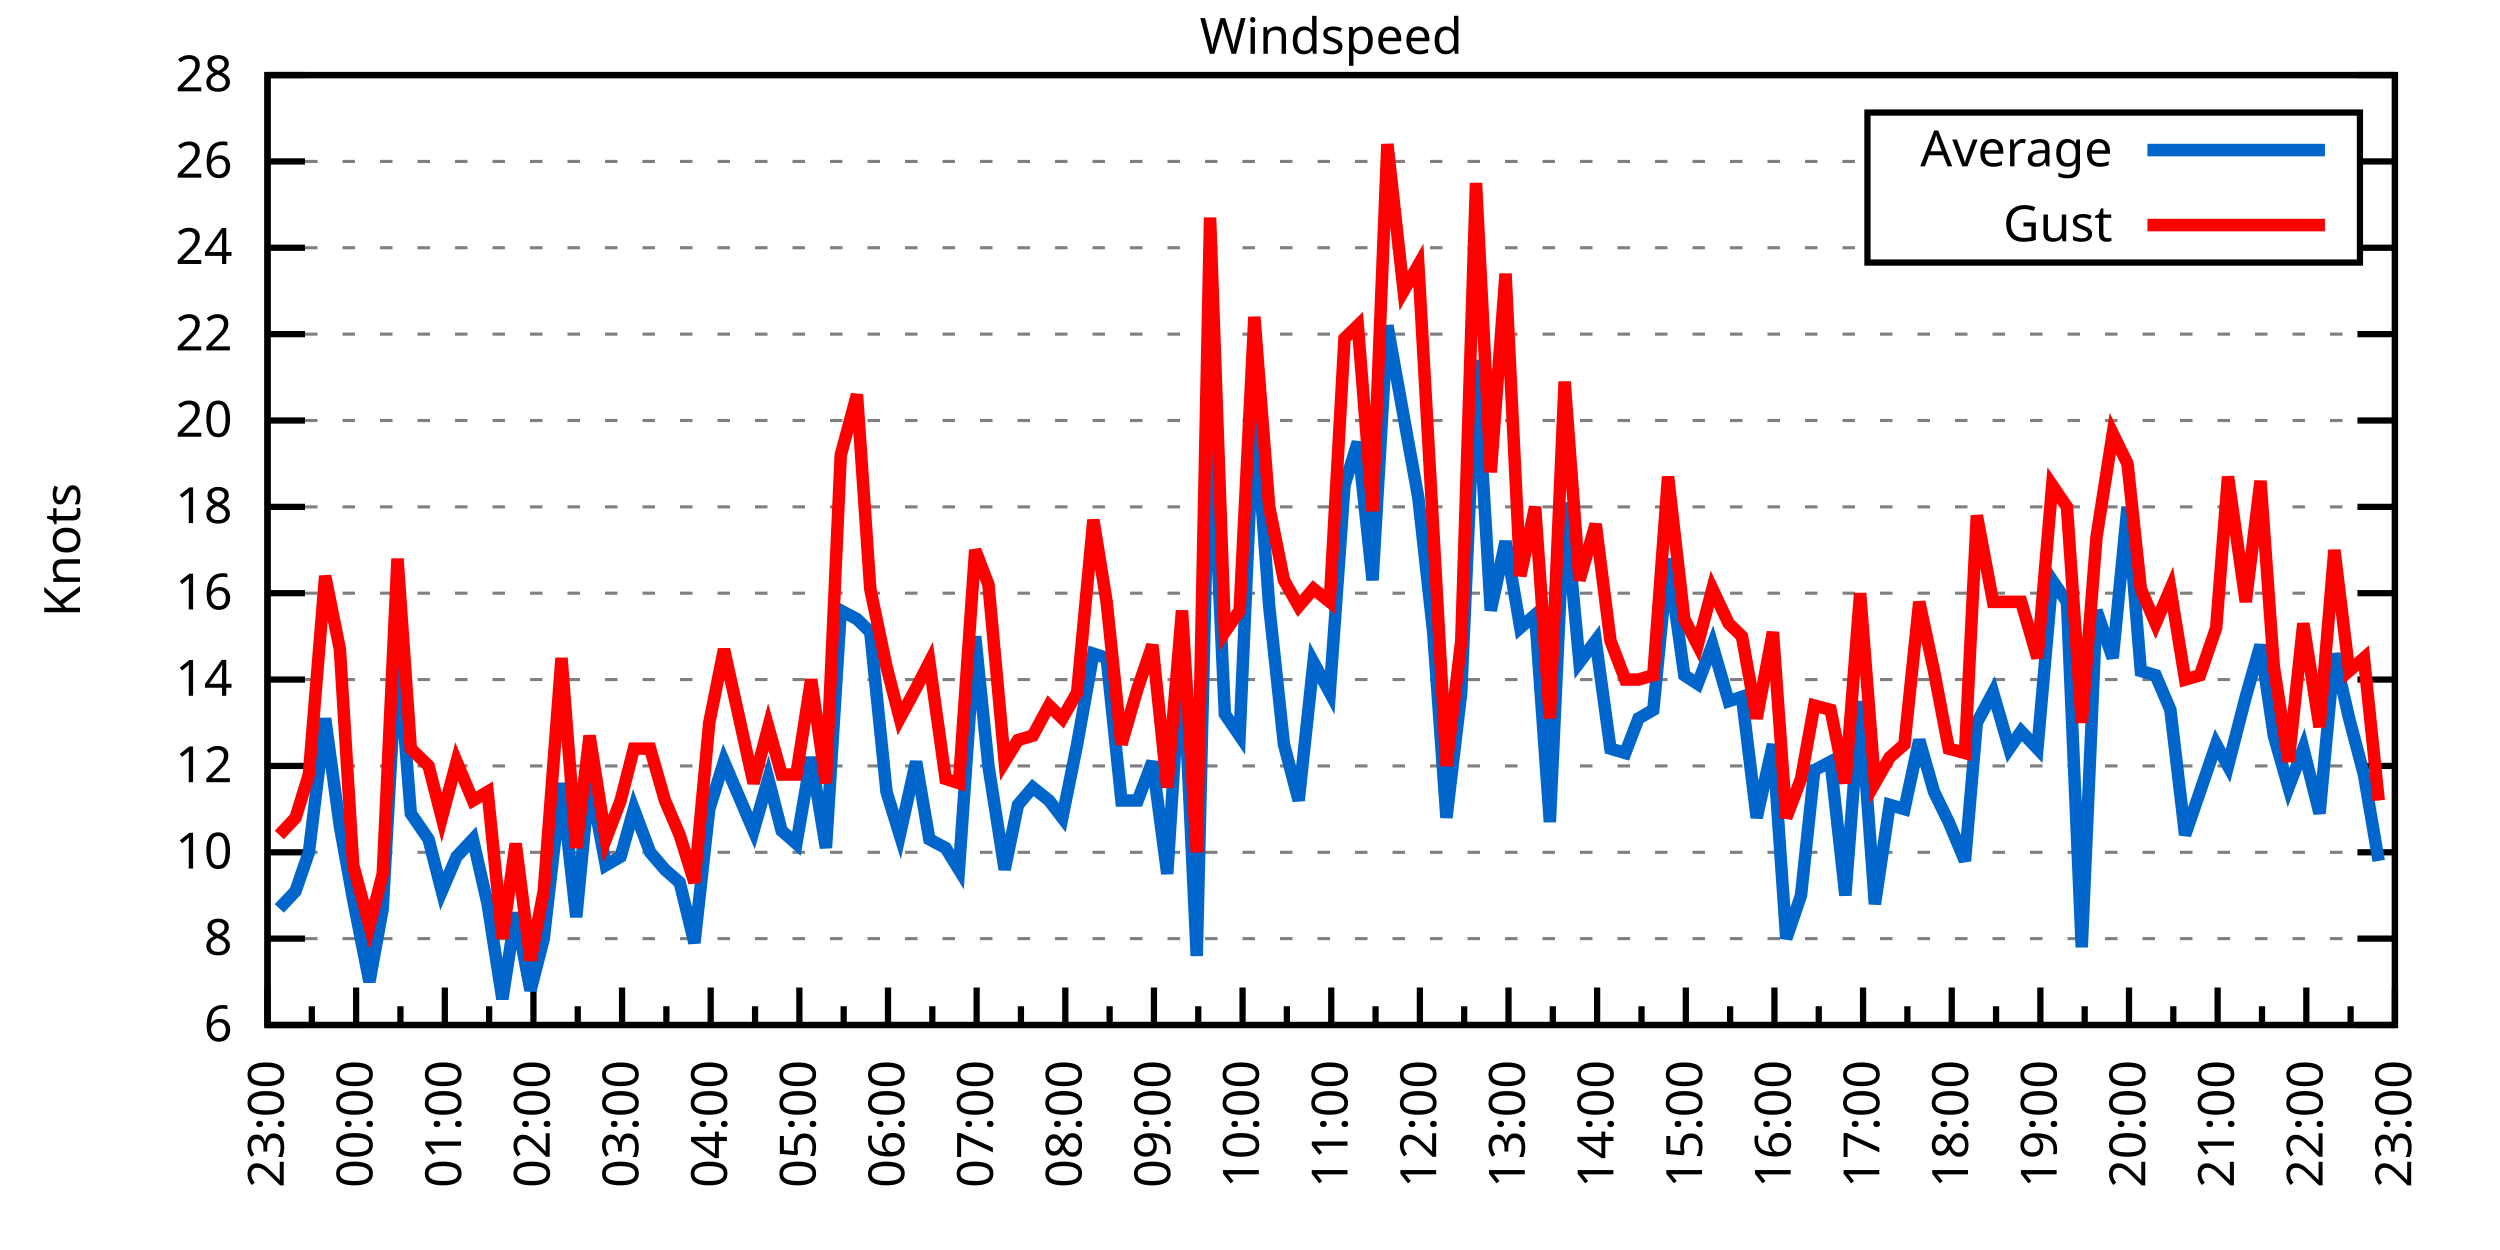
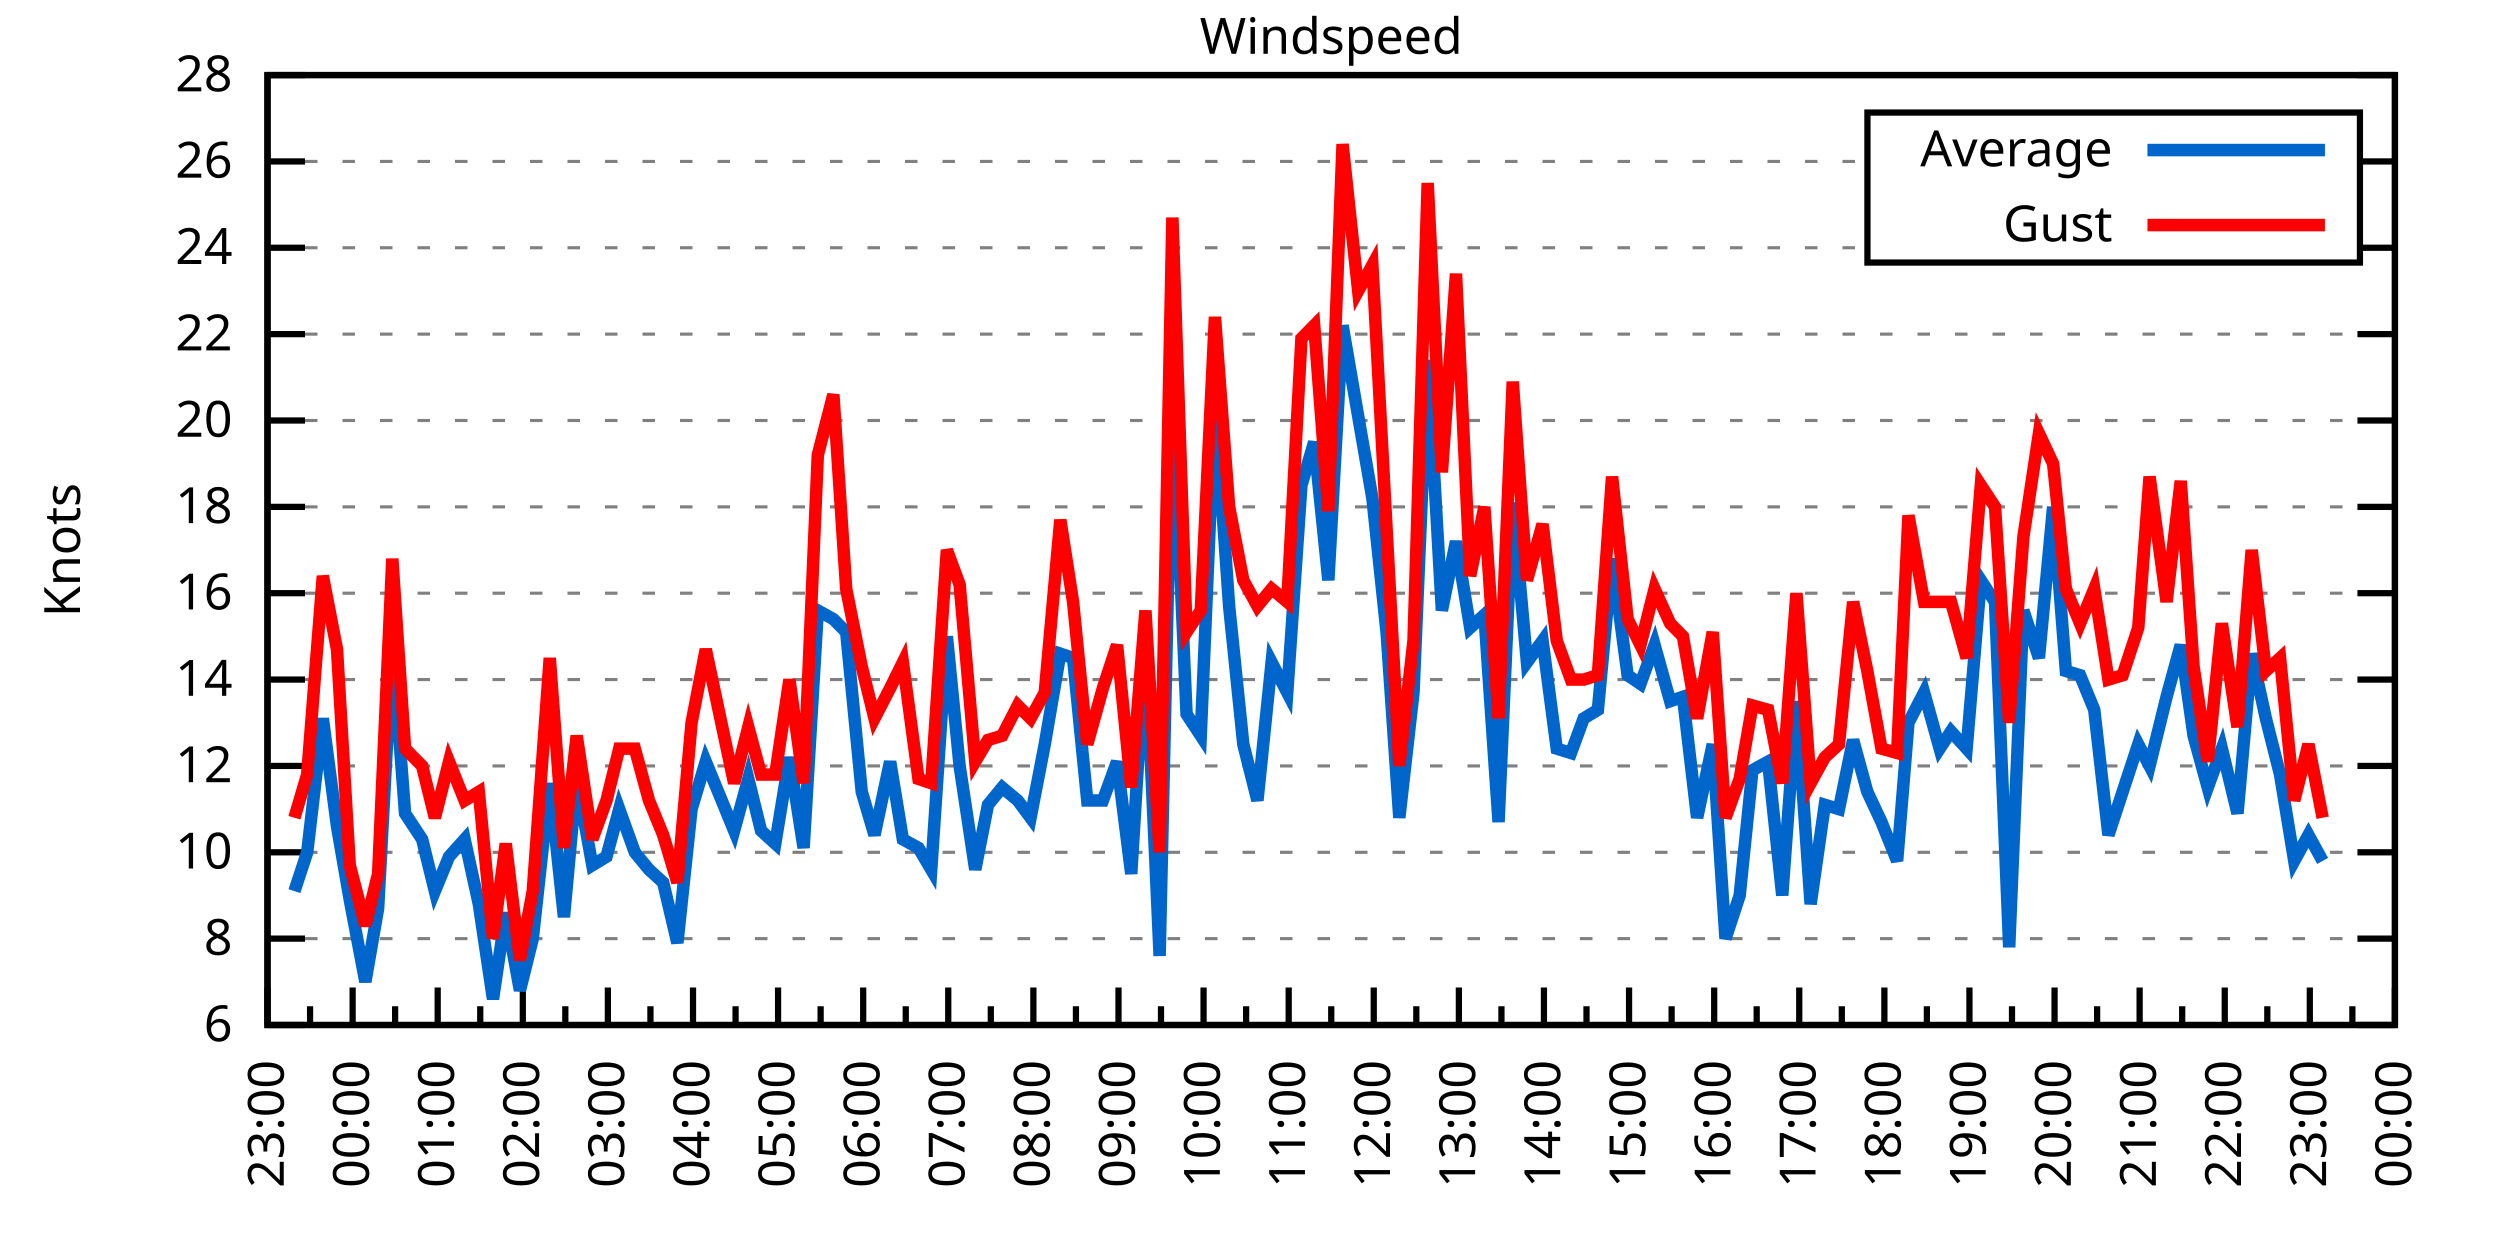
<svg xmlns="http://www.w3.org/2000/svg" xmlns:xlink="http://www.w3.org/1999/xlink" width="400" height="200" viewBox="0 0 400 200">
  <g id="gnuplot_canvas">
    <rect x="0" y="0" width="400" height="200" fill="none" />
    <defs>
      <circle id="gpDot" r="0.5" stroke-width="0.5" stroke="currentColor" />
      <path id="gpPt0" stroke-width="0.333" stroke="currentColor" d="M-1,0 h2 M0,-1 v2" />
      <path id="gpPt1" stroke-width="0.333" stroke="currentColor" d="M-1,-1 L1,1 M1,-1 L-1,1" />
      <path id="gpPt2" stroke-width="0.333" stroke="currentColor" d="M-1,0 L1,0 M0,-1 L0,1 M-1,-1 L1,1 M-1,1 L1,-1" />
      <rect id="gpPt3" stroke-width="0.333" stroke="currentColor" x="-1" y="-1" width="2" height="2" />
      <rect id="gpPt4" stroke-width="0.333" stroke="currentColor" fill="currentColor" x="-1" y="-1" width="2" height="2" />
      <circle id="gpPt5" stroke-width="0.333" stroke="currentColor" cx="0" cy="0" r="1" />
      <use xlink:href="#gpPt5" id="gpPt6" fill="currentColor" stroke="none" />
      <path id="gpPt7" stroke-width="0.333" stroke="currentColor" d="M0,-1.33 L-1.33,0.67 L1.33,0.67 z" />
      <use xlink:href="#gpPt7" id="gpPt8" fill="currentColor" stroke="none" />
      <use xlink:href="#gpPt7" id="gpPt9" stroke="currentColor" transform="rotate(180)" />
      <use xlink:href="#gpPt9" id="gpPt10" fill="currentColor" stroke="none" />
      <use xlink:href="#gpPt3" id="gpPt11" stroke="currentColor" transform="rotate(45)" />
      <use xlink:href="#gpPt11" id="gpPt12" fill="currentColor" stroke="none" />
      <path id="gpPt13" stroke-width="0.333" stroke="currentColor" d="M0,1.330 L1.265,0.411 L0.782,-1.067 L-0.782,-1.076 L-1.265,0.411 z" />
      <use xlink:href="#gpPt13" id="gpPt14" fill="currentColor" stroke="none" />
      <filter id="textbox" filterUnits="objectBoundingBox" x="0" y="0" height="1" width="1">
        <feFlood flood-color="white" flood-opacity="1" result="bgnd" />
        <feComposite in="SourceGraphic" in2="bgnd" operator="atop" />
      </filter>
      <filter id="greybox" filterUnits="objectBoundingBox" x="0" y="0" height="1" width="1">
        <feFlood flood-color="lightgrey" flood-opacity="1" result="grey" />
        <feComposite in="SourceGraphic" in2="grey" operator="atop" />
      </filter>
    </defs>
    <g fill="none" color="white" stroke="currentColor" stroke-width="1.00" stroke-linecap="butt" stroke-linejoin="miter">
</g>
    <g fill="none" color="black" stroke="currentColor" stroke-width="1.00" stroke-linecap="butt" stroke-linejoin="miter">
      <g stroke="none" shape-rendering="crispEdges">
        <polygon fill="rgb(255, 255, 255)" points="42.80,164.00 383.18,164.00 383.18,12.02 42.80,12.02 " />
      </g>
    </g>
    <g fill="none" color="black" stroke="currentColor" stroke-width="1.00" stroke-linecap="butt" stroke-linejoin="miter">
</g>
    <g fill="none" color="black" stroke="black" stroke-width="0.50" stroke-linecap="butt" stroke-linejoin="miter">
</g>
    <g fill="none" color="gray" stroke="currentColor" stroke-width="0.50" stroke-linecap="butt" stroke-linejoin="miter">
      <path stroke="gray" stroke-dasharray="2,4" class="gridline" d="M42.80,164.00 L383.19,164.00  " />
    </g>
    <g fill="none" color="gray" stroke="gray" stroke-width="1.00" stroke-linecap="butt" stroke-linejoin="miter">
</g>
    <g fill="none" color="black" stroke="currentColor" stroke-width="1.00" stroke-linecap="butt" stroke-linejoin="miter">
      <path stroke="black" d="M42.80,164.00 L48.80,164.00 M383.19,164.00 L377.19,164.00  " />
      <g transform="translate(37.20,166.60)" stroke="none" fill="black" font-family="Sans" font-size="8.00" text-anchor="end">
        <text>
          <tspan font-family="Sans"> 6</tspan>
        </text>
      </g>
    </g>
    <g fill="none" color="black" stroke="currentColor" stroke-width="1.00" stroke-linecap="butt" stroke-linejoin="miter">
</g>
    <g fill="none" color="black" stroke="black" stroke-width="0.50" stroke-linecap="butt" stroke-linejoin="miter">
</g>
    <g fill="none" color="gray" stroke="currentColor" stroke-width="0.50" stroke-linecap="butt" stroke-linejoin="miter">
      <path stroke="gray" stroke-dasharray="2,4" class="gridline" d="M42.80,150.18 L383.19,150.18  " />
    </g>
    <g fill="none" color="gray" stroke="gray" stroke-width="1.00" stroke-linecap="butt" stroke-linejoin="miter">
</g>
    <g fill="none" color="black" stroke="currentColor" stroke-width="1.00" stroke-linecap="butt" stroke-linejoin="miter">
      <path stroke="black" d="M42.80,150.18 L48.80,150.18 M383.19,150.18 L377.19,150.18  " />
      <g transform="translate(37.20,152.78)" stroke="none" fill="black" font-family="Sans" font-size="8.00" text-anchor="end">
        <text>
          <tspan font-family="Sans"> 8</tspan>
        </text>
      </g>
    </g>
    <g fill="none" color="black" stroke="currentColor" stroke-width="1.00" stroke-linecap="butt" stroke-linejoin="miter">
</g>
    <g fill="none" color="black" stroke="black" stroke-width="0.50" stroke-linecap="butt" stroke-linejoin="miter">
</g>
    <g fill="none" color="gray" stroke="currentColor" stroke-width="0.50" stroke-linecap="butt" stroke-linejoin="miter">
      <path stroke="gray" stroke-dasharray="2,4" class="gridline" d="M42.80,136.37 L383.19,136.37  " />
    </g>
    <g fill="none" color="gray" stroke="gray" stroke-width="1.00" stroke-linecap="butt" stroke-linejoin="miter">
</g>
    <g fill="none" color="black" stroke="currentColor" stroke-width="1.00" stroke-linecap="butt" stroke-linejoin="miter">
      <path stroke="black" d="M42.80,136.37 L48.80,136.37 M383.19,136.37 L377.19,136.37  " />
      <g transform="translate(37.20,138.97)" stroke="none" fill="black" font-family="Sans" font-size="8.00" text-anchor="end">
        <text>
          <tspan font-family="Sans"> 10</tspan>
        </text>
      </g>
    </g>
    <g fill="none" color="black" stroke="currentColor" stroke-width="1.00" stroke-linecap="butt" stroke-linejoin="miter">
</g>
    <g fill="none" color="black" stroke="black" stroke-width="0.50" stroke-linecap="butt" stroke-linejoin="miter">
</g>
    <g fill="none" color="gray" stroke="currentColor" stroke-width="0.50" stroke-linecap="butt" stroke-linejoin="miter">
      <path stroke="gray" stroke-dasharray="2,4" class="gridline" d="M42.80,122.55 L383.19,122.55  " />
    </g>
    <g fill="none" color="gray" stroke="gray" stroke-width="1.00" stroke-linecap="butt" stroke-linejoin="miter">
</g>
    <g fill="none" color="black" stroke="currentColor" stroke-width="1.00" stroke-linecap="butt" stroke-linejoin="miter">
      <path stroke="black" d="M42.80,122.55 L48.80,122.55 M383.19,122.55 L377.19,122.55  " />
      <g transform="translate(37.20,125.15)" stroke="none" fill="black" font-family="Sans" font-size="8.00" text-anchor="end">
        <text>
          <tspan font-family="Sans"> 12</tspan>
        </text>
      </g>
    </g>
    <g fill="none" color="black" stroke="currentColor" stroke-width="1.00" stroke-linecap="butt" stroke-linejoin="miter">
</g>
    <g fill="none" color="black" stroke="black" stroke-width="0.50" stroke-linecap="butt" stroke-linejoin="miter">
</g>
    <g fill="none" color="gray" stroke="currentColor" stroke-width="0.50" stroke-linecap="butt" stroke-linejoin="miter">
      <path stroke="gray" stroke-dasharray="2,4" class="gridline" d="M42.80,108.73 L383.19,108.73  " />
    </g>
    <g fill="none" color="gray" stroke="gray" stroke-width="1.00" stroke-linecap="butt" stroke-linejoin="miter">
</g>
    <g fill="none" color="black" stroke="currentColor" stroke-width="1.00" stroke-linecap="butt" stroke-linejoin="miter">
      <path stroke="black" d="M42.80,108.73 L48.80,108.73 M383.19,108.73 L377.19,108.73  " />
      <g transform="translate(37.20,111.33)" stroke="none" fill="black" font-family="Sans" font-size="8.00" text-anchor="end">
        <text>
          <tspan font-family="Sans"> 14</tspan>
        </text>
      </g>
    </g>
    <g fill="none" color="black" stroke="currentColor" stroke-width="1.00" stroke-linecap="butt" stroke-linejoin="miter">
</g>
    <g fill="none" color="black" stroke="black" stroke-width="0.50" stroke-linecap="butt" stroke-linejoin="miter">
</g>
    <g fill="none" color="gray" stroke="currentColor" stroke-width="0.50" stroke-linecap="butt" stroke-linejoin="miter">
      <path stroke="gray" stroke-dasharray="2,4" class="gridline" d="M42.80,94.91 L383.19,94.91  " />
    </g>
    <g fill="none" color="gray" stroke="gray" stroke-width="1.00" stroke-linecap="butt" stroke-linejoin="miter">
</g>
    <g fill="none" color="black" stroke="currentColor" stroke-width="1.00" stroke-linecap="butt" stroke-linejoin="miter">
      <path stroke="black" d="M42.80,94.91 L48.80,94.91 M383.19,94.91 L377.19,94.91  " />
      <g transform="translate(37.20,97.51)" stroke="none" fill="black" font-family="Sans" font-size="8.00" text-anchor="end">
        <text>
          <tspan font-family="Sans"> 16</tspan>
        </text>
      </g>
    </g>
    <g fill="none" color="black" stroke="currentColor" stroke-width="1.00" stroke-linecap="butt" stroke-linejoin="miter">
</g>
    <g fill="none" color="black" stroke="black" stroke-width="0.50" stroke-linecap="butt" stroke-linejoin="miter">
</g>
    <g fill="none" color="gray" stroke="currentColor" stroke-width="0.50" stroke-linecap="butt" stroke-linejoin="miter">
      <path stroke="gray" stroke-dasharray="2,4" class="gridline" d="M42.80,81.10 L383.19,81.10  " />
    </g>
    <g fill="none" color="gray" stroke="gray" stroke-width="1.00" stroke-linecap="butt" stroke-linejoin="miter">
</g>
    <g fill="none" color="black" stroke="currentColor" stroke-width="1.00" stroke-linecap="butt" stroke-linejoin="miter">
      <path stroke="black" d="M42.80,81.10 L48.80,81.10 M383.19,81.10 L377.19,81.10  " />
      <g transform="translate(37.20,83.70)" stroke="none" fill="black" font-family="Sans" font-size="8.00" text-anchor="end">
        <text>
          <tspan font-family="Sans"> 18</tspan>
        </text>
      </g>
    </g>
    <g fill="none" color="black" stroke="currentColor" stroke-width="1.00" stroke-linecap="butt" stroke-linejoin="miter">
</g>
    <g fill="none" color="black" stroke="black" stroke-width="0.50" stroke-linecap="butt" stroke-linejoin="miter">
</g>
    <g fill="none" color="gray" stroke="currentColor" stroke-width="0.50" stroke-linecap="butt" stroke-linejoin="miter">
      <path stroke="gray" stroke-dasharray="2,4" class="gridline" d="M42.80,67.28 L383.19,67.28  " />
    </g>
    <g fill="none" color="gray" stroke="gray" stroke-width="1.00" stroke-linecap="butt" stroke-linejoin="miter">
</g>
    <g fill="none" color="black" stroke="currentColor" stroke-width="1.00" stroke-linecap="butt" stroke-linejoin="miter">
      <path stroke="black" d="M42.80,67.28 L48.80,67.28 M383.19,67.28 L377.19,67.28  " />
      <g transform="translate(37.20,69.88)" stroke="none" fill="black" font-family="Sans" font-size="8.00" text-anchor="end">
        <text>
          <tspan font-family="Sans"> 20</tspan>
        </text>
      </g>
    </g>
    <g fill="none" color="black" stroke="currentColor" stroke-width="1.00" stroke-linecap="butt" stroke-linejoin="miter">
</g>
    <g fill="none" color="black" stroke="black" stroke-width="0.50" stroke-linecap="butt" stroke-linejoin="miter">
</g>
    <g fill="none" color="gray" stroke="currentColor" stroke-width="0.50" stroke-linecap="butt" stroke-linejoin="miter">
      <path stroke="gray" stroke-dasharray="2,4" class="gridline" d="M42.80,53.46 L383.19,53.46  " />
    </g>
    <g fill="none" color="gray" stroke="gray" stroke-width="1.00" stroke-linecap="butt" stroke-linejoin="miter">
</g>
    <g fill="none" color="black" stroke="currentColor" stroke-width="1.00" stroke-linecap="butt" stroke-linejoin="miter">
      <path stroke="black" d="M42.80,53.46 L48.80,53.46 M383.19,53.46 L377.19,53.46  " />
      <g transform="translate(37.20,56.06)" stroke="none" fill="black" font-family="Sans" font-size="8.00" text-anchor="end">
        <text>
          <tspan font-family="Sans"> 22</tspan>
        </text>
      </g>
    </g>
    <g fill="none" color="black" stroke="currentColor" stroke-width="1.00" stroke-linecap="butt" stroke-linejoin="miter">
</g>
    <g fill="none" color="black" stroke="black" stroke-width="0.50" stroke-linecap="butt" stroke-linejoin="miter">
</g>
    <g fill="none" color="gray" stroke="currentColor" stroke-width="0.50" stroke-linecap="butt" stroke-linejoin="miter">
      <path stroke="gray" stroke-dasharray="2,4" class="gridline" d="M42.80,39.64 L298.79,39.64 M377.59,39.64 L383.19,39.64  " />
    </g>
    <g fill="none" color="gray" stroke="gray" stroke-width="1.00" stroke-linecap="butt" stroke-linejoin="miter">
</g>
    <g fill="none" color="black" stroke="currentColor" stroke-width="1.00" stroke-linecap="butt" stroke-linejoin="miter">
      <path stroke="black" d="M42.80,39.64 L48.80,39.64 M383.19,39.64 L377.19,39.64  " />
      <g transform="translate(37.20,42.24)" stroke="none" fill="black" font-family="Sans" font-size="8.00" text-anchor="end">
        <text>
          <tspan font-family="Sans"> 24</tspan>
        </text>
      </g>
    </g>
    <g fill="none" color="black" stroke="currentColor" stroke-width="1.00" stroke-linecap="butt" stroke-linejoin="miter">
</g>
    <g fill="none" color="black" stroke="black" stroke-width="0.50" stroke-linecap="butt" stroke-linejoin="miter">
</g>
    <g fill="none" color="gray" stroke="currentColor" stroke-width="0.50" stroke-linecap="butt" stroke-linejoin="miter">
      <path stroke="gray" stroke-dasharray="2,4" class="gridline" d="M42.80,25.83 L298.79,25.83 M377.59,25.83 L383.19,25.83  " />
    </g>
    <g fill="none" color="gray" stroke="gray" stroke-width="1.00" stroke-linecap="butt" stroke-linejoin="miter">
</g>
    <g fill="none" color="black" stroke="currentColor" stroke-width="1.00" stroke-linecap="butt" stroke-linejoin="miter">
      <path stroke="black" d="M42.80,25.83 L48.80,25.83 M383.19,25.83 L377.19,25.83  " />
      <g transform="translate(37.20,28.43)" stroke="none" fill="black" font-family="Sans" font-size="8.00" text-anchor="end">
        <text>
          <tspan font-family="Sans"> 26</tspan>
        </text>
      </g>
    </g>
    <g fill="none" color="black" stroke="currentColor" stroke-width="1.00" stroke-linecap="butt" stroke-linejoin="miter">
</g>
    <g fill="none" color="black" stroke="black" stroke-width="0.50" stroke-linecap="butt" stroke-linejoin="miter">
</g>
    <g fill="none" color="gray" stroke="currentColor" stroke-width="0.50" stroke-linecap="butt" stroke-linejoin="miter">
      <path stroke="gray" stroke-dasharray="2,4" class="gridline" d="M42.80,12.01 L383.19,12.01  " />
    </g>
    <g fill="none" color="gray" stroke="gray" stroke-width="1.00" stroke-linecap="butt" stroke-linejoin="miter">
</g>
    <g fill="none" color="black" stroke="currentColor" stroke-width="1.00" stroke-linecap="butt" stroke-linejoin="miter">
      <path stroke="black" d="M42.80,12.01 L48.80,12.01 M383.19,12.01 L377.19,12.01  " />
      <g transform="translate(37.20,14.61)" stroke="none" fill="black" font-family="Sans" font-size="8.00" text-anchor="end">
        <text>
          <tspan font-family="Sans"> 28</tspan>
        </text>
      </g>
    </g>
    <g fill="none" color="black" stroke="currentColor" stroke-width="1.00" stroke-linecap="butt" stroke-linejoin="miter">
      <path stroke="black" d="M42.80,164.00 L42.80,158.00  " />
      <g transform="translate(45.40,169.60) rotate(270)" stroke="none" fill="black" font-family="Sans" font-size="8.00" text-anchor="end">
        <text>
          <tspan font-family="Sans">23:00</tspan>
        </text>
      </g>
    </g>
    <g fill="none" color="black" stroke="currentColor" stroke-width="1.00" stroke-linecap="butt" stroke-linejoin="miter">
-       <path stroke="black" d="M49.89,164.00 L49.89,161.00 M56.98,164.00 L56.98,158.00  " />
-       <g transform="translate(59.58,169.60) rotate(270)" stroke="none" fill="black" font-family="Sans" font-size="8.00" text-anchor="end">
+       <path stroke="black" d="M49.61,164.00 L49.61,161.00 M56.42,164.00 L56.42,158.00  " />
+       <g transform="translate(59.02,169.60) rotate(270)" stroke="none" fill="black" font-family="Sans" font-size="8.00" text-anchor="end">
        <text>
          <tspan font-family="Sans">00:00</tspan>
        </text>
      </g>
    </g>
    <g fill="none" color="black" stroke="currentColor" stroke-width="1.00" stroke-linecap="butt" stroke-linejoin="miter">
-       <path stroke="black" d="M64.07,164.00 L64.07,161.00 M71.17,164.00 L71.17,158.00  " />
-       <g transform="translate(73.77,169.60) rotate(270)" stroke="none" fill="black" font-family="Sans" font-size="8.00" text-anchor="end">
+       <path stroke="black" d="M63.22,164.00 L63.22,161.00 M70.03,164.00 L70.03,158.00  " />
+       <g transform="translate(72.63,169.60) rotate(270)" stroke="none" fill="black" font-family="Sans" font-size="8.00" text-anchor="end">
        <text>
          <tspan font-family="Sans">01:00</tspan>
        </text>
      </g>
    </g>
    <g fill="none" color="black" stroke="currentColor" stroke-width="1.00" stroke-linecap="butt" stroke-linejoin="miter">
-       <path stroke="black" d="M78.26,164.00 L78.26,161.00 M85.35,164.00 L85.35,158.00  " />
-       <g transform="translate(87.95,169.60) rotate(270)" stroke="none" fill="black" font-family="Sans" font-size="8.00" text-anchor="end">
+       <path stroke="black" d="M76.84,164.00 L76.84,161.00 M83.65,164.00 L83.65,158.00  " />
+       <g transform="translate(86.25,169.60) rotate(270)" stroke="none" fill="black" font-family="Sans" font-size="8.00" text-anchor="end">
        <text>
          <tspan font-family="Sans">02:00</tspan>
        </text>
      </g>
    </g>
    <g fill="none" color="black" stroke="currentColor" stroke-width="1.00" stroke-linecap="butt" stroke-linejoin="miter">
-       <path stroke="black" d="M92.44,164.00 L92.44,161.00 M99.53,164.00 L99.53,158.00  " />
-       <g transform="translate(102.13,169.60) rotate(270)" stroke="none" fill="black" font-family="Sans" font-size="8.00" text-anchor="end">
+       <path stroke="black" d="M90.45,164.00 L90.45,161.00 M97.26,164.00 L97.26,158.00  " />
+       <g transform="translate(99.86,169.60) rotate(270)" stroke="none" fill="black" font-family="Sans" font-size="8.00" text-anchor="end">
        <text>
          <tspan font-family="Sans">03:00</tspan>
        </text>
      </g>
    </g>
    <g fill="none" color="black" stroke="currentColor" stroke-width="1.00" stroke-linecap="butt" stroke-linejoin="miter">
-       <path stroke="black" d="M106.62,164.00 L106.62,161.00 M113.71,164.00 L113.71,158.00  " />
-       <g transform="translate(116.31,169.60) rotate(270)" stroke="none" fill="black" font-family="Sans" font-size="8.00" text-anchor="end">
+       <path stroke="black" d="M104.07,164.00 L104.07,161.00 M110.88,164.00 L110.88,158.00  " />
+       <g transform="translate(113.48,169.60) rotate(270)" stroke="none" fill="black" font-family="Sans" font-size="8.00" text-anchor="end">
        <text>
          <tspan font-family="Sans">04:00</tspan>
        </text>
      </g>
    </g>
    <g fill="none" color="black" stroke="currentColor" stroke-width="1.00" stroke-linecap="butt" stroke-linejoin="miter">
-       <path stroke="black" d="M120.81,164.00 L120.81,161.00 M127.90,164.00 L127.90,158.00  " />
-       <g transform="translate(130.50,169.60) rotate(270)" stroke="none" fill="black" font-family="Sans" font-size="8.00" text-anchor="end">
+       <path stroke="black" d="M117.69,164.00 L117.69,161.00 M124.49,164.00 L124.49,158.00  " />
+       <g transform="translate(127.09,169.60) rotate(270)" stroke="none" fill="black" font-family="Sans" font-size="8.00" text-anchor="end">
        <text>
          <tspan font-family="Sans">05:00</tspan>
        </text>
      </g>
    </g>
    <g fill="none" color="black" stroke="currentColor" stroke-width="1.00" stroke-linecap="butt" stroke-linejoin="miter">
-       <path stroke="black" d="M134.99,164.00 L134.99,161.00 M142.08,164.00 L142.08,158.00  " />
-       <g transform="translate(144.68,169.60) rotate(270)" stroke="none" fill="black" font-family="Sans" font-size="8.00" text-anchor="end">
+       <path stroke="black" d="M131.30,164.00 L131.30,161.00 M138.11,164.00 L138.11,158.00  " />
+       <g transform="translate(140.71,169.60) rotate(270)" stroke="none" fill="black" font-family="Sans" font-size="8.00" text-anchor="end">
        <text>
          <tspan font-family="Sans">06:00</tspan>
        </text>
      </g>
    </g>
    <g fill="none" color="black" stroke="currentColor" stroke-width="1.00" stroke-linecap="butt" stroke-linejoin="miter">
-       <path stroke="black" d="M149.17,164.00 L149.17,161.00 M156.26,164.00 L156.26,158.00  " />
-       <g transform="translate(158.86,169.60) rotate(270)" stroke="none" fill="black" font-family="Sans" font-size="8.00" text-anchor="end">
+       <path stroke="black" d="M144.92,164.00 L144.92,161.00 M151.72,164.00 L151.72,158.00  " />
+       <g transform="translate(154.32,169.60) rotate(270)" stroke="none" fill="black" font-family="Sans" font-size="8.00" text-anchor="end">
        <text>
          <tspan font-family="Sans">07:00</tspan>
        </text>
      </g>
    </g>
    <g fill="none" color="black" stroke="currentColor" stroke-width="1.00" stroke-linecap="butt" stroke-linejoin="miter">
-       <path stroke="black" d="M163.35,164.00 L163.35,161.00 M170.45,164.00 L170.45,158.00  " />
-       <g transform="translate(173.05,169.60) rotate(270)" stroke="none" fill="black" font-family="Sans" font-size="8.00" text-anchor="end">
+       <path stroke="black" d="M158.53,164.00 L158.53,161.00 M165.34,164.00 L165.34,158.00  " />
+       <g transform="translate(167.94,169.60) rotate(270)" stroke="none" fill="black" font-family="Sans" font-size="8.00" text-anchor="end">
        <text>
          <tspan font-family="Sans">08:00</tspan>
        </text>
      </g>
    </g>
    <g fill="none" color="black" stroke="currentColor" stroke-width="1.00" stroke-linecap="butt" stroke-linejoin="miter">
-       <path stroke="black" d="M177.54,164.00 L177.54,161.00 M184.63,164.00 L184.63,158.00  " />
-       <g transform="translate(187.23,169.60) rotate(270)" stroke="none" fill="black" font-family="Sans" font-size="8.00" text-anchor="end">
+       <path stroke="black" d="M172.15,164.00 L172.15,161.00 M178.96,164.00 L178.96,158.00  " />
+       <g transform="translate(181.56,169.60) rotate(270)" stroke="none" fill="black" font-family="Sans" font-size="8.00" text-anchor="end">
        <text>
          <tspan font-family="Sans">09:00</tspan>
        </text>
      </g>
    </g>
    <g fill="none" color="black" stroke="currentColor" stroke-width="1.00" stroke-linecap="butt" stroke-linejoin="miter">
-       <path stroke="black" d="M191.72,164.00 L191.72,161.00 M198.81,164.00 L198.81,158.00  " />
-       <g transform="translate(201.41,169.60) rotate(270)" stroke="none" fill="black" font-family="Sans" font-size="8.00" text-anchor="end">
+       <path stroke="black" d="M185.76,164.00 L185.76,161.00 M192.57,164.00 L192.57,158.00  " />
+       <g transform="translate(195.17,169.60) rotate(270)" stroke="none" fill="black" font-family="Sans" font-size="8.00" text-anchor="end">
        <text>
          <tspan font-family="Sans">10:00</tspan>
        </text>
      </g>
    </g>
    <g fill="none" color="black" stroke="currentColor" stroke-width="1.00" stroke-linecap="butt" stroke-linejoin="miter">
-       <path stroke="black" d="M205.90,164.00 L205.90,161.00 M213.00,164.00 L213.00,158.00  " />
-       <g transform="translate(215.60,169.60) rotate(270)" stroke="none" fill="black" font-family="Sans" font-size="8.00" text-anchor="end">
+       <path stroke="black" d="M199.38,164.00 L199.38,161.00 M206.19,164.00 L206.19,158.00  " />
+       <g transform="translate(208.79,169.60) rotate(270)" stroke="none" fill="black" font-family="Sans" font-size="8.00" text-anchor="end">
        <text>
          <tspan font-family="Sans">11:00</tspan>
        </text>
      </g>
    </g>
    <g fill="none" color="black" stroke="currentColor" stroke-width="1.00" stroke-linecap="butt" stroke-linejoin="miter">
-       <path stroke="black" d="M220.09,164.00 L220.09,161.00 M227.18,164.00 L227.18,158.00  " />
-       <g transform="translate(229.78,169.60) rotate(270)" stroke="none" fill="black" font-family="Sans" font-size="8.00" text-anchor="end">
+       <path stroke="black" d="M213.00,164.00 L213.00,161.00 M219.80,164.00 L219.80,158.00  " />
+       <g transform="translate(222.40,169.60) rotate(270)" stroke="none" fill="black" font-family="Sans" font-size="8.00" text-anchor="end">
        <text>
          <tspan font-family="Sans">12:00</tspan>
        </text>
      </g>
    </g>
    <g fill="none" color="black" stroke="currentColor" stroke-width="1.00" stroke-linecap="butt" stroke-linejoin="miter">
-       <path stroke="black" d="M234.27,164.00 L234.27,161.00 M241.36,164.00 L241.36,158.00  " />
-       <g transform="translate(243.96,169.60) rotate(270)" stroke="none" fill="black" font-family="Sans" font-size="8.00" text-anchor="end">
+       <path stroke="black" d="M226.61,164.00 L226.61,161.00 M233.42,164.00 L233.42,158.00  " />
+       <g transform="translate(236.02,169.60) rotate(270)" stroke="none" fill="black" font-family="Sans" font-size="8.00" text-anchor="end">
        <text>
          <tspan font-family="Sans">13:00</tspan>
        </text>
      </g>
    </g>
    <g fill="none" color="black" stroke="currentColor" stroke-width="1.00" stroke-linecap="butt" stroke-linejoin="miter">
-       <path stroke="black" d="M248.45,164.00 L248.45,161.00 M255.54,164.00 L255.54,158.00  " />
-       <g transform="translate(258.14,169.60) rotate(270)" stroke="none" fill="black" font-family="Sans" font-size="8.00" text-anchor="end">
+       <path stroke="black" d="M240.23,164.00 L240.23,161.00 M247.03,164.00 L247.03,158.00  " />
+       <g transform="translate(249.63,169.60) rotate(270)" stroke="none" fill="black" font-family="Sans" font-size="8.00" text-anchor="end">
        <text>
          <tspan font-family="Sans">14:00</tspan>
        </text>
      </g>
    </g>
    <g fill="none" color="black" stroke="currentColor" stroke-width="1.00" stroke-linecap="butt" stroke-linejoin="miter">
-       <path stroke="black" d="M262.64,164.00 L262.64,161.00 M269.73,164.00 L269.73,158.00  " />
-       <g transform="translate(272.33,169.60) rotate(270)" stroke="none" fill="black" font-family="Sans" font-size="8.00" text-anchor="end">
+       <path stroke="black" d="M253.84,164.00 L253.84,161.00 M260.65,164.00 L260.65,158.00  " />
+       <g transform="translate(263.25,169.60) rotate(270)" stroke="none" fill="black" font-family="Sans" font-size="8.00" text-anchor="end">
        <text>
          <tspan font-family="Sans">15:00</tspan>
        </text>
      </g>
    </g>
    <g fill="none" color="black" stroke="currentColor" stroke-width="1.00" stroke-linecap="butt" stroke-linejoin="miter">
-       <path stroke="black" d="M276.82,164.00 L276.82,161.00 M283.91,164.00 L283.91,158.00  " />
-       <g transform="translate(286.51,169.60) rotate(270)" stroke="none" fill="black" font-family="Sans" font-size="8.00" text-anchor="end">
+       <path stroke="black" d="M267.46,164.00 L267.46,161.00 M274.27,164.00 L274.27,158.00  " />
+       <g transform="translate(276.87,169.60) rotate(270)" stroke="none" fill="black" font-family="Sans" font-size="8.00" text-anchor="end">
        <text>
          <tspan font-family="Sans">16:00</tspan>
        </text>
      </g>
    </g>
    <g fill="none" color="black" stroke="currentColor" stroke-width="1.00" stroke-linecap="butt" stroke-linejoin="miter">
-       <path stroke="black" d="M291.00,164.00 L291.00,161.00 M298.09,164.00 L298.09,158.00  " />
-       <g transform="translate(300.69,169.60) rotate(270)" stroke="none" fill="black" font-family="Sans" font-size="8.00" text-anchor="end">
+       <path stroke="black" d="M281.07,164.00 L281.07,161.00 M287.88,164.00 L287.88,158.00  " />
+       <g transform="translate(290.48,169.60) rotate(270)" stroke="none" fill="black" font-family="Sans" font-size="8.00" text-anchor="end">
        <text>
          <tspan font-family="Sans">17:00</tspan>
        </text>
      </g>
    </g>
    <g fill="none" color="black" stroke="currentColor" stroke-width="1.00" stroke-linecap="butt" stroke-linejoin="miter">
-       <path stroke="black" d="M305.18,164.00 L305.18,161.00 M312.28,164.00 L312.28,158.00  " />
-       <g transform="translate(314.88,169.60) rotate(270)" stroke="none" fill="black" font-family="Sans" font-size="8.00" text-anchor="end">
+       <path stroke="black" d="M294.69,164.00 L294.69,161.00 M301.50,164.00 L301.50,158.00  " />
+       <g transform="translate(304.10,169.60) rotate(270)" stroke="none" fill="black" font-family="Sans" font-size="8.00" text-anchor="end">
        <text>
          <tspan font-family="Sans">18:00</tspan>
        </text>
      </g>
    </g>
    <g fill="none" color="black" stroke="currentColor" stroke-width="1.00" stroke-linecap="butt" stroke-linejoin="miter">
-       <path stroke="black" d="M319.37,164.00 L319.37,161.00 M326.46,164.00 L326.46,158.00  " />
-       <g transform="translate(329.06,169.60) rotate(270)" stroke="none" fill="black" font-family="Sans" font-size="8.00" text-anchor="end">
+       <path stroke="black" d="M308.30,164.00 L308.30,161.00 M315.11,164.00 L315.11,158.00  " />
+       <g transform="translate(317.71,169.60) rotate(270)" stroke="none" fill="black" font-family="Sans" font-size="8.00" text-anchor="end">
        <text>
          <tspan font-family="Sans">19:00</tspan>
        </text>
      </g>
    </g>
    <g fill="none" color="black" stroke="currentColor" stroke-width="1.00" stroke-linecap="butt" stroke-linejoin="miter">
-       <path stroke="black" d="M333.55,164.00 L333.55,161.00 M340.64,164.00 L340.64,158.00  " />
-       <g transform="translate(343.24,169.60) rotate(270)" stroke="none" fill="black" font-family="Sans" font-size="8.00" text-anchor="end">
+       <path stroke="black" d="M321.92,164.00 L321.92,161.00 M328.73,164.00 L328.73,158.00  " />
+       <g transform="translate(331.33,169.60) rotate(270)" stroke="none" fill="black" font-family="Sans" font-size="8.00" text-anchor="end">
        <text>
          <tspan font-family="Sans">20:00</tspan>
        </text>
      </g>
    </g>
    <g fill="none" color="black" stroke="currentColor" stroke-width="1.00" stroke-linecap="butt" stroke-linejoin="miter">
-       <path stroke="black" d="M347.73,164.00 L347.73,161.00 M354.82,164.00 L354.82,158.00  " />
-       <g transform="translate(357.42,169.60) rotate(270)" stroke="none" fill="black" font-family="Sans" font-size="8.00" text-anchor="end">
+       <path stroke="black" d="M335.54,164.00 L335.54,161.00 M342.34,164.00 L342.34,158.00  " />
+       <g transform="translate(344.94,169.60) rotate(270)" stroke="none" fill="black" font-family="Sans" font-size="8.00" text-anchor="end">
        <text>
          <tspan font-family="Sans">21:00</tspan>
        </text>
      </g>
    </g>
    <g fill="none" color="black" stroke="currentColor" stroke-width="1.00" stroke-linecap="butt" stroke-linejoin="miter">
-       <path stroke="black" d="M361.92,164.00 L361.92,161.00 M369.01,164.00 L369.01,158.00  " />
-       <g transform="translate(371.61,169.60) rotate(270)" stroke="none" fill="black" font-family="Sans" font-size="8.00" text-anchor="end">
+       <path stroke="black" d="M349.15,164.00 L349.15,161.00 M355.96,164.00 L355.96,158.00  " />
+       <g transform="translate(358.56,169.60) rotate(270)" stroke="none" fill="black" font-family="Sans" font-size="8.00" text-anchor="end">
        <text>
          <tspan font-family="Sans">22:00</tspan>
        </text>
      </g>
    </g>
    <g fill="none" color="black" stroke="currentColor" stroke-width="1.00" stroke-linecap="butt" stroke-linejoin="miter">
-       <path stroke="black" d="M376.10,164.00 L376.10,161.00 M383.19,164.00 L383.19,158.00  " />
+       <path stroke="black" d="M362.77,164.00 L362.77,161.00 M369.57,164.00 L369.57,158.00  " />
+       <g transform="translate(372.17,169.60) rotate(270)" stroke="none" fill="black" font-family="Sans" font-size="8.00" text-anchor="end">
+         <text>
+           <tspan font-family="Sans">23:00</tspan>
+         </text>
+       </g>
+     </g>
+     <g fill="none" color="black" stroke="currentColor" stroke-width="1.00" stroke-linecap="butt" stroke-linejoin="miter">
+       <path stroke="black" d="M376.38,164.00 L376.38,161.00 M383.19,164.00 L383.19,158.00  " />
      <g transform="translate(385.79,169.60) rotate(270)" stroke="none" fill="black" font-family="Sans" font-size="8.00" text-anchor="end">
        <text>
-           <tspan font-family="Sans">23:00</tspan>
+           <tspan font-family="Sans">00:00</tspan>
        </text>
      </g>
    </g>
    <g fill="none" color="black" stroke="currentColor" stroke-width="1.00" stroke-linecap="butt" stroke-linejoin="miter">
</g>
    <g fill="none" color="black" stroke="currentColor" stroke-width="1.00" stroke-linecap="butt" stroke-linejoin="miter">
      <path stroke="black" d="M42.80,12.01 L42.80,164.00 L383.19,164.00 L383.19,12.01 L42.80,12.01 Z  " />
    </g>
    <g fill="none" color="black" stroke="currentColor" stroke-width="1.00" stroke-linecap="butt" stroke-linejoin="miter">
      <g transform="translate(12.80,88.01) rotate(270)" stroke="none" fill="black" font-family="Sans" font-size="8.00" text-anchor="middle">
        <text>
          <tspan font-family="Sans">Knots</tspan>
        </text>
      </g>
    </g>
    <g fill="none" color="black" stroke="currentColor" stroke-width="1.00" stroke-linecap="butt" stroke-linejoin="miter">
</g>
    <g fill="none" color="black" stroke="currentColor" stroke-width="1.00" stroke-linecap="butt" stroke-linejoin="miter">
      <path stroke="black" d="M298.79,42.01 L298.79,18.01 L377.59,18.01 L377.59,42.01 L298.79,42.01 Z  " />
    </g>
    <g id="Windspeed_plot_1">
      <g fill="none" color="white" stroke="black" stroke-width="2.00" stroke-linecap="butt" stroke-linejoin="miter">
</g>
      <g fill="none" color="black" stroke="currentColor" stroke-width="2.00" stroke-linecap="butt" stroke-linejoin="miter">
        <g transform="translate(337.99,26.61)" stroke="none" fill="black" font-family="Sans" font-size="8.00" text-anchor="end">
          <text>
            <tspan font-family="Sans">Average</tspan>
          </text>
        </g>
      </g>
      <g fill="none" color="black" stroke="currentColor" stroke-width="2.00" stroke-linecap="butt" stroke-linejoin="miter">
-         <path stroke="rgb(  0, 102, 204)" d="M343.59,24.01 L371.99,24.01 M44.69,145.35 L47.29,142.58 L49.42,136.37 L52.02,114.95 L54.38,132.22 L56.51,143.96   L59.11,157.09 L61.24,145.35 L63.60,103.20 L65.73,130.15 L68.57,134.29 L70.69,142.58 L73.06,137.06 L75.66,134.29   L78.02,144.66 L80.38,159.85 L82.51,146.04 L84.88,158.47 L87.00,150.18 L89.84,125.31 L92.20,146.73 L94.33,124.62   L96.93,138.44 L99.30,137.06 L101.42,129.46 L104.02,136.37 L106.39,139.13 L108.75,141.20 L111.11,150.87 L113.48,129.46   L115.84,121.86 L120.57,132.91 L122.93,124.62 L125.06,132.91 L127.42,134.98 L129.79,121.17 L132.15,135.67 L134.52,97.68   L137.12,99.06 L139.24,101.13 L141.84,126.69 L143.97,133.60 L146.57,121.86 L148.70,134.29 L151.30,135.67 L153.43,139.13   L156.03,101.82 L158.15,122.55 L160.75,139.13 L162.88,128.77 L165.25,126.00 L167.85,128.08 L169.97,130.84 L172.34,119.09   L174.94,104.59 L177.06,105.28 L179.43,128.08 L182.03,128.08 L184.39,121.86 L186.76,139.82 L189.12,102.51 L191.48,152.95   L193.61,62.44 L195.98,114.26 L198.34,117.71 L200.70,64.52 L203.07,96.99 L205.43,119.09 L207.79,128.08 L210.16,105.97   L212.76,110.80 L215.12,77.64 L217.25,70.73 L219.61,92.84 L221.98,52.08 L224.58,66.59 L226.94,79.71 L229.31,101.13   L231.43,130.84 L233.80,110.80 L236.16,57.61 L238.52,97.68 L240.89,86.62 L243.25,100.44 L245.62,98.37 L247.98,131.53   L250.34,80.41 L252.71,105.97 L255.31,102.51 L257.67,119.78 L260.04,120.48 L262.16,114.95 L264.53,113.57 L266.89,89.39   L269.49,108.04 L271.62,109.42 L273.98,103.20 L276.58,112.19 L278.71,111.49 L281.07,130.84 L283.67,119.09 L285.80,150.18   L288.16,143.27 L290.29,123.24 L292.89,121.86 L295.26,143.27 L297.62,112.19 L299.98,144.66 L302.35,128.77 L304.71,129.46   L307.08,118.40 L309.44,126.69 L311.80,131.53 L314.40,137.75 L316.29,115.64 L318.89,110.80 L321.49,119.78 L323.39,117.02   L325.99,119.78 L328.35,92.84 L330.71,96.30 L333.08,151.56 L335.44,97.68 L338.04,105.28 L340.40,81.10 L342.53,107.35   L344.90,108.04 L347.26,113.57 L349.62,133.60 L351.99,126.69 L354.59,119.09 L356.48,122.55 L359.32,111.49 L361.68,103.20   L363.81,117.71 L366.17,126.00 L368.53,119.78 L371.13,130.15 L373.50,104.59 L375.86,114.95 L378.23,123.93 L380.59,137.75    " />
+         <path stroke="rgb(  0, 102, 204)" d="M343.59,24.01 L371.99,24.01 M47.11,142.58 L49.15,136.37 L51.65,114.95 L53.92,132.22 L55.96,143.96 L58.46,157.09   L60.50,145.35 L62.77,103.20 L64.81,130.15 L67.54,134.29 L69.58,142.58 L71.85,137.06 L74.34,134.29 L76.61,144.66   L78.88,159.85 L80.92,146.04 L83.19,158.47 L85.24,150.18 L87.96,125.31 L90.23,146.73 L92.27,124.62 L94.77,138.44   L97.04,137.06 L99.08,129.46 L101.57,136.37 L103.84,139.13 L106.11,141.20 L108.38,150.87 L110.65,129.46 L112.92,121.86   L117.46,132.91 L119.73,124.62 L121.77,132.91 L124.04,134.98 L126.31,121.17 L128.58,135.67 L130.85,97.68 L133.34,99.06   L135.39,101.13 L137.88,126.69 L139.92,133.60 L142.42,121.86 L144.46,134.29 L146.96,135.67 L149.00,139.13 L151.50,101.82   L153.54,122.55 L156.04,139.13 L158.08,128.77 L160.35,126.00 L162.84,128.08 L164.89,130.84 L167.16,119.09 L169.65,104.59   L171.69,105.28 L173.96,128.08 L176.46,128.08 L178.73,121.86 L181.00,139.82 L183.27,102.51 L185.54,152.95 L187.58,62.44   L189.85,114.26 L192.12,117.71 L194.39,64.52 L196.66,96.99 L198.93,119.09 L201.19,128.08 L203.46,105.97 L205.96,110.80   L208.23,77.64 L210.27,70.73 L212.54,92.84 L214.81,52.08 L217.31,66.59 L219.58,79.71 L221.85,101.13 L223.89,130.84   L226.16,110.80 L228.43,57.61 L230.70,97.68 L232.96,86.62 L235.23,100.44 L237.50,98.37 L239.77,131.53 L242.04,80.41   L244.31,105.97 L246.81,102.51 L249.08,119.78 L251.35,120.48 L253.39,114.95 L255.66,113.57 L257.93,89.39 L260.42,108.04   L262.47,109.42 L264.73,103.20 L267.23,112.19 L269.27,111.49 L271.54,130.84 L274.04,119.09 L276.08,150.18 L278.35,143.27   L280.39,123.24 L282.89,121.86 L285.16,143.27 L287.43,112.19 L289.70,144.66 L291.97,128.77 L294.23,129.46 L296.50,118.40   L298.77,126.69 L301.04,131.53 L303.54,137.75 L305.35,115.64 L307.85,110.80 L310.35,119.78 L312.16,117.02 L314.66,119.78   L316.93,92.84 L319.20,96.30 L321.47,151.56 L323.74,97.68 L326.23,105.28 L328.50,81.10 L330.54,107.35 L332.81,108.04   L335.08,113.57 L337.35,133.60 L339.62,126.69 L342.12,119.09 L343.93,122.55 L346.65,111.49 L348.92,103.20 L350.97,117.71   L353.24,126.00 L355.50,119.78 L358.00,130.15 L360.27,104.59 L362.54,114.95 L364.81,123.93 L367.08,137.75 L369.35,133.60   L371.62,137.75  " />
      </g>
    </g>
    <g id="Windspeed_plot_2">
      <g fill="none" color="black" stroke="currentColor" stroke-width="2.00" stroke-linecap="butt" stroke-linejoin="miter">
        <g transform="translate(337.99,38.61)" stroke="none" fill="black" font-family="Sans" font-size="8.00" text-anchor="end">
          <text>
            <tspan font-family="Sans">Gust</tspan>
          </text>
        </g>
      </g>
      <g fill="none" color="black" stroke="currentColor" stroke-width="2.00" stroke-linecap="butt" stroke-linejoin="miter">
-         <path stroke="rgb(255,   0,   0)" d="M343.59,36.01 L371.99,36.01 M44.69,133.60 L47.29,130.84 L49.42,123.93 L52.02,92.15 L54.38,103.89 L56.51,138.44   L59.11,148.11 L61.24,139.82 L63.60,89.39 L65.73,119.78 L68.57,122.55 L70.69,130.84 L73.06,121.86 L75.66,128.08   L78.02,126.69 L80.38,150.18 L82.51,134.98 L84.88,153.64 L87.00,142.58 L89.84,105.28 L92.20,135.67 L94.33,117.71   L96.93,134.29 L99.30,128.08 L101.42,119.78 L104.02,119.78 L106.39,128.08 L108.75,133.60 L111.11,141.20 L113.48,115.64   L115.84,103.89 L120.57,125.31 L122.93,116.33 L125.06,123.93 L127.42,123.93 L129.79,108.73 L132.15,125.31 L134.52,72.81   L137.12,63.13 L139.24,94.22 L141.84,106.66 L143.97,114.95 L146.57,110.11 L148.70,105.97 L151.30,124.62 L153.43,125.31   L156.03,88.00 L158.15,93.53 L160.75,121.86 L162.88,118.40 L165.25,117.71 L167.85,112.88 L169.97,114.95 L172.34,110.80   L174.94,83.17 L177.06,96.30 L179.43,119.09 L182.03,110.11 L184.39,103.20 L186.76,126.00 L189.12,97.68 L191.48,136.37   L193.61,34.81 L195.98,101.13 L198.34,97.68 L200.70,50.70 L203.07,81.10 L205.43,92.84 L207.79,96.99 L210.16,94.22   L212.76,96.30 L215.12,54.15 L217.25,52.08 L219.61,81.79 L221.98,23.06 L224.58,46.55 L226.94,42.41 L229.31,84.55   L231.43,122.55 L233.80,102.51 L236.16,29.28 L238.52,75.57 L240.89,43.79 L243.25,92.15 L245.62,81.10 L247.98,114.95   L250.34,61.06 L252.71,92.84 L255.31,83.86 L257.67,102.51 L260.04,108.73 L262.16,108.73 L264.53,108.04 L266.89,76.26   L269.49,99.06 L271.62,103.20 L273.98,94.22 L276.58,99.75 L278.71,101.82 L281.07,114.95 L283.67,101.13 L285.80,130.84   L288.16,124.62 L290.29,112.88 L292.89,113.57 L295.26,125.31 L297.62,94.91 L299.98,125.31 L302.35,121.17 L304.71,119.09   L307.08,96.30 L309.44,107.35 L311.80,119.78 L314.40,120.48 L316.29,82.48 L318.89,96.30 L321.49,96.30 L323.39,96.30   L325.99,105.28 L328.35,77.64 L330.71,81.10 L333.08,115.64 L335.44,85.93 L338.04,69.35 L340.40,74.19 L342.53,94.22   L344.90,99.75 L347.26,94.22 L349.62,108.73 L351.99,108.04 L354.59,100.44 L356.48,76.26 L359.32,96.30 L361.68,76.95   L363.81,106.66 L366.17,121.86 L368.53,99.75 L371.13,116.33 L373.50,88.00 L375.86,107.35 L378.23,105.28 L380.59,128.08    " />
+         <path stroke="rgb(255,   0,   0)" d="M343.59,36.01 L371.99,36.01 M47.11,130.84 L49.15,123.93 L51.65,92.15 L53.92,103.89 L55.96,138.44 L58.46,148.11   L60.50,139.82 L62.77,89.39 L64.81,119.78 L67.54,122.55 L69.58,130.84 L71.85,121.86 L74.34,128.08 L76.61,126.69   L78.88,150.18 L80.92,134.98 L83.19,153.64 L85.24,142.58 L87.96,105.28 L90.23,135.67 L92.27,117.71 L94.77,134.29   L97.04,128.08 L99.08,119.78 L101.57,119.78 L103.84,128.08 L106.11,133.60 L108.38,141.20 L110.65,115.64 L112.92,103.89   L117.46,125.31 L119.73,116.33 L121.77,123.93 L124.04,123.93 L126.31,108.73 L128.58,125.31 L130.85,72.81 L133.34,63.13   L135.39,94.22 L137.88,106.66 L139.92,114.95 L142.42,110.11 L144.46,105.97 L146.96,124.62 L149.00,125.31 L151.50,88.00   L153.54,93.53 L156.04,121.86 L158.08,118.40 L160.35,117.71 L162.84,112.88 L164.89,114.95 L167.16,110.80 L169.65,83.17   L171.69,96.30 L173.96,119.09 L176.46,110.11 L178.73,103.20 L181.00,126.00 L183.27,97.68 L185.54,136.37 L187.58,34.81   L189.85,101.13 L192.12,97.68 L194.39,50.70 L196.66,81.10 L198.93,92.84 L201.19,96.99 L203.46,94.22 L205.96,96.30   L208.23,54.15 L210.27,52.08 L212.54,81.79 L214.81,23.06 L217.31,46.55 L219.58,42.41 L221.85,84.55 L223.89,122.55   L226.16,102.51 L228.43,29.28 L230.70,75.57 L232.96,43.79 L235.23,92.15 L237.50,81.10 L239.77,114.95 L242.04,61.06   L244.31,92.84 L246.81,83.86 L249.08,102.51 L251.35,108.73 L253.39,108.73 L255.66,108.04 L257.93,76.26 L260.42,99.06   L262.47,103.20 L264.73,94.22 L267.23,99.75 L269.27,101.82 L271.54,114.95 L274.04,101.13 L276.08,130.84 L278.35,124.62   L280.39,112.88 L282.89,113.57 L285.16,125.31 L287.43,94.91 L289.70,125.31 L291.97,121.17 L294.23,119.09 L296.50,96.30   L298.77,107.35 L301.04,119.78 L303.54,120.48 L305.35,82.48 L307.85,96.30 L310.35,96.30 L312.16,96.30 L314.66,105.28   L316.93,77.64 L319.20,81.10 L321.47,115.64 L323.74,85.93 L326.23,69.35 L328.50,74.19 L330.54,94.22 L332.81,99.75   L335.08,94.22 L337.35,108.73 L339.62,108.04 L342.12,100.44 L343.93,76.26 L346.65,96.30 L348.92,76.95 L350.97,106.66   L353.24,121.86 L355.50,99.75 L358.00,116.33 L360.27,88.00 L362.54,107.35 L364.81,105.28 L367.08,128.08 L369.35,119.09   L371.62,130.84  " />
      </g>
    </g>
    <g fill="none" color="black" stroke="currentColor" stroke-width="2.00" stroke-linecap="butt" stroke-linejoin="miter">
</g>
    <g fill="none" color="black" stroke="black" stroke-width="1.00" stroke-linecap="butt" stroke-linejoin="miter">
</g>
    <g fill="none" color="black" stroke="currentColor" stroke-width="1.00" stroke-linecap="butt" stroke-linejoin="miter">
      <path stroke="black" d="M42.80,12.01 L42.80,164.00 L383.19,164.00 L383.19,12.01 L42.80,12.01 Z  " />
    </g>
    <g fill="none" color="black" stroke="currentColor" stroke-width="1.00" stroke-linecap="butt" stroke-linejoin="miter">
      <g transform="translate(212.99,8.61)" stroke="none" fill="black" font-family="Sans" font-size="8.00" text-anchor="middle">
        <text>
          <tspan font-family="Sans">Windspeed</tspan>
        </text>
      </g>
    </g>
    <g fill="none" color="black" stroke="currentColor" stroke-width="1.00" stroke-linecap="butt" stroke-linejoin="miter">
</g>
  </g>
</svg>
